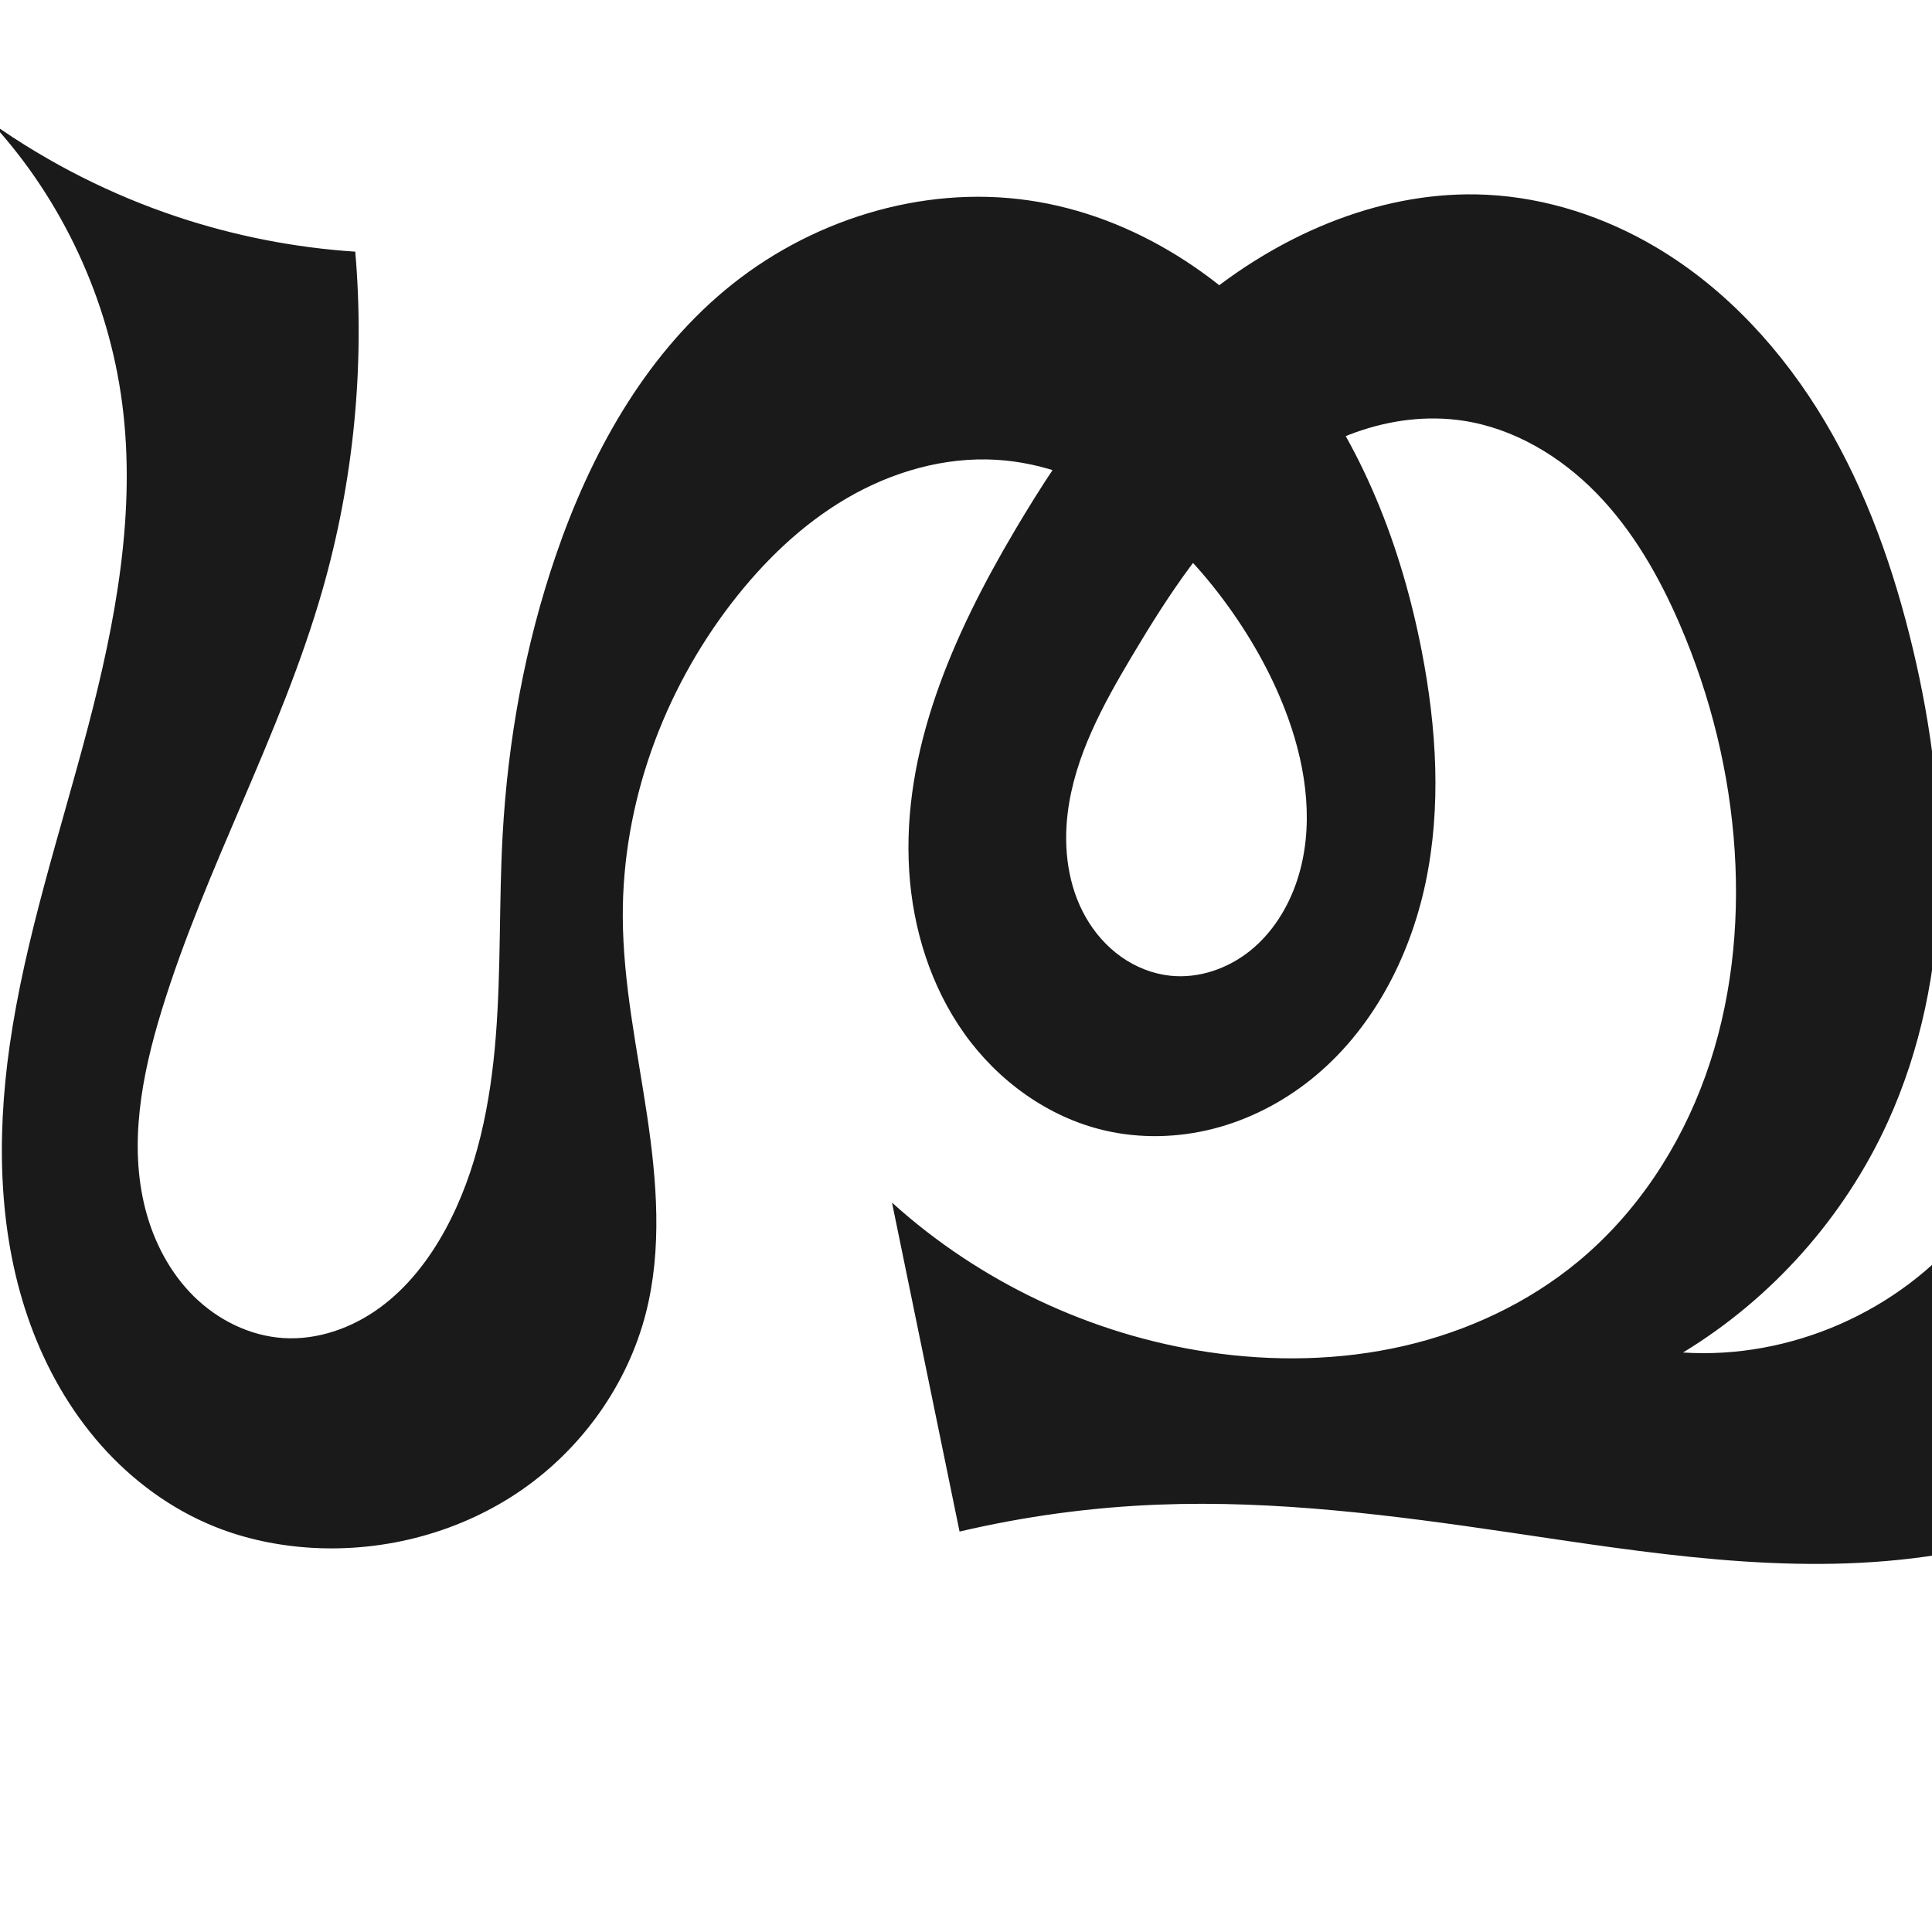
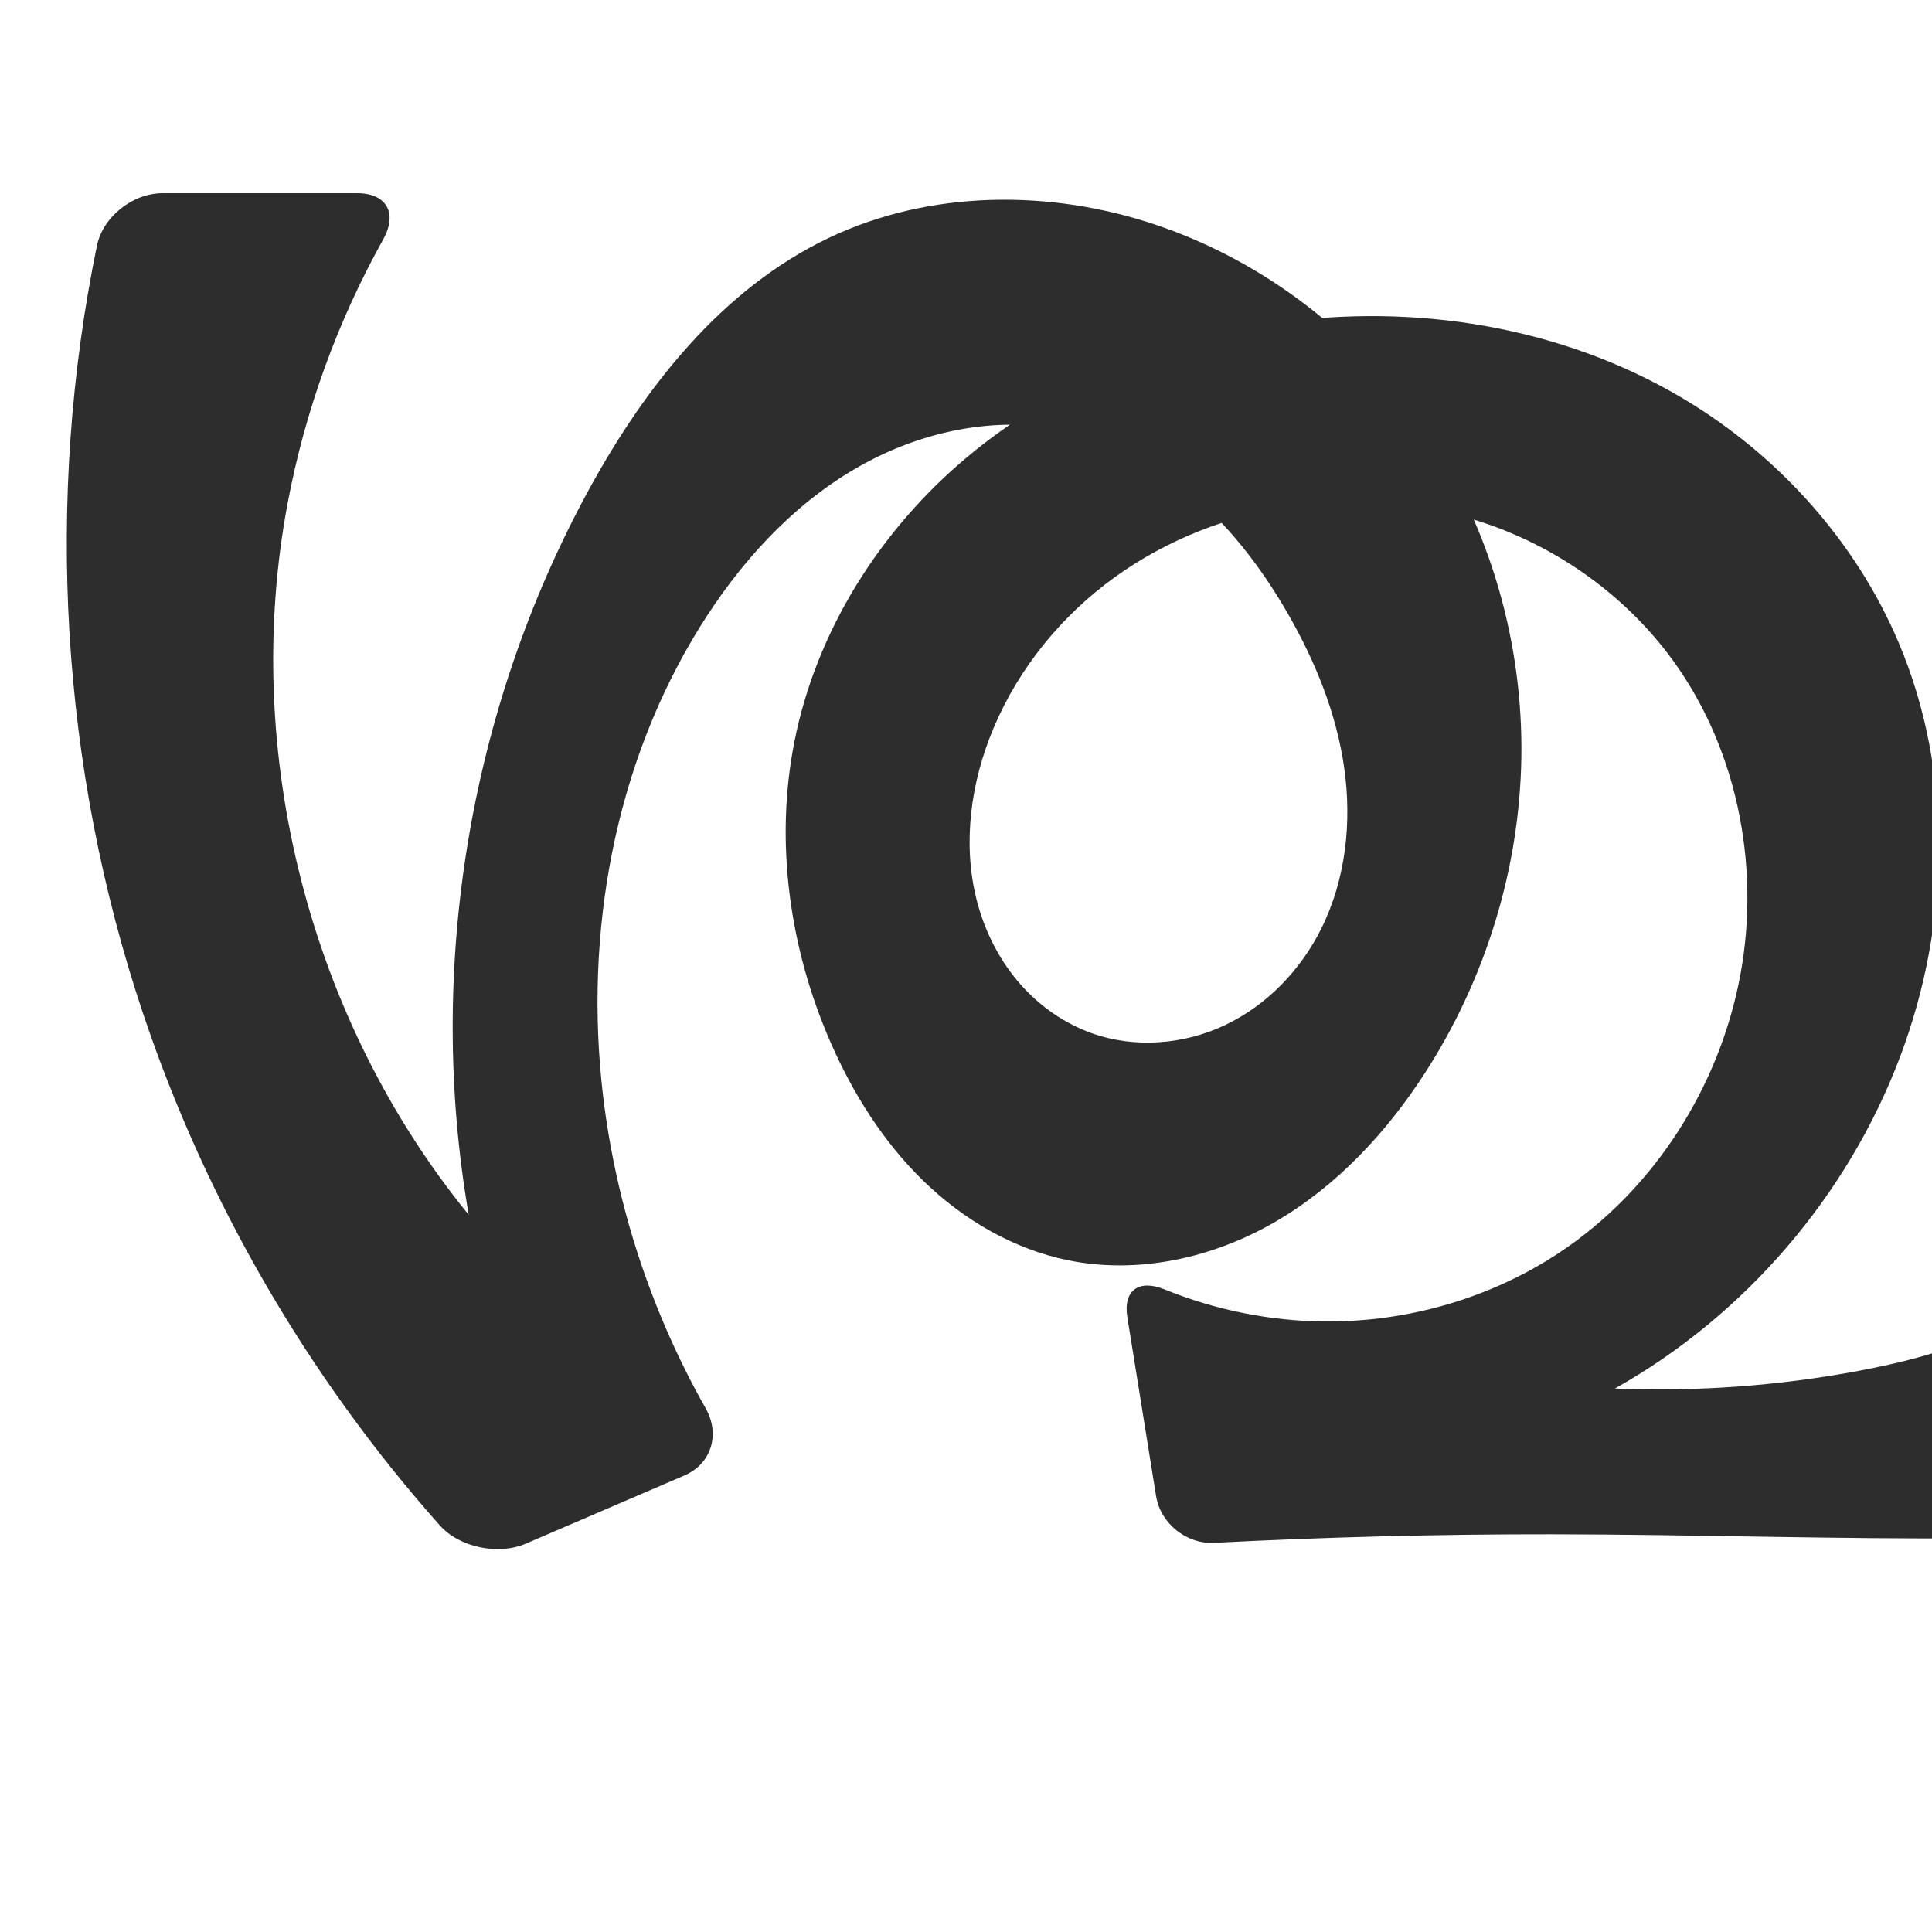
<svg xmlns="http://www.w3.org/2000/svg" xml:space="preserve" width="1000" height="1000" version="1.1" style="clip-rule:evenodd;fill-rule:evenodd;image-rendering:optimizeQuality;shape-rendering:geometricPrecision;text-rendering:geometricPrecision" viewBox="0 0 1000 1000" id="svg10">
  <defs id="defs4">
    <style type="text/css" id="style2">
   
    .fil0 {fill:#EF7F1A;fill-rule:nonzero}
   
  </style>
-     <style type="text/css" id="style2-1">
-    
-     .fil0 {fill:#EF7F1A;fill-rule:nonzero}
-    
-   </style>
  </defs>
-   <path id="path1038-8-6" style="display:inline;fill:#1a1a1a;fill-rule:nonzero;stroke:none;stroke-width:4.407;stroke-linecap:butt;stroke-linejoin:miter;stroke-miterlimit:4;stroke-dasharray:none;stroke-opacity:1" d="m 756.865,217.688 c -18.39,-2.704 -37.372,-0.247 -54.887,5.976 -17.514,6.224 -33.596,16.137 -47.807,28.117 -28.422,23.961 -49.108,55.677 -68.141,87.61 -15.148,25.415 -29.816,52.143 -33.406,81.512 -2.244,18.358 0.161,37.664 9.295,53.745 4.567,8.041 10.779,15.185 18.315,20.543 7.537,5.358 16.408,8.898 25.606,9.855 14.721,1.532 29.759,-3.698 41.283,-12.985 11.524,-9.287 19.657,-22.384 24.278,-36.444 8.926,-27.157 5.011,-57.159 -4.699,-84.045 -7.406,-20.509 -18.071,-39.771 -30.796,-57.478 -14.309,-19.912 -31.398,-38.045 -51.722,-51.763 -20.324,-13.718 -44.01,-22.897 -68.487,-24.345 -26.933,-1.594 -53.968,6.246 -77.277,19.834 -23.309,13.587 -43.057,32.724 -59.551,54.075 -35.685,46.192 -56.707,104.016 -56.519,162.387 0.111,34.501 7.402,68.51 12.509,102.631 5.107,34.121 7.987,69.371 -0.571,102.794 -9.448,36.898 -32.985,69.839 -64.303,91.514 -31.319,21.676 -70.093,32.081 -108.121,29.947 -17.332,-0.973 -34.569,-4.485 -50.678,-10.954 C 88.611,781.148 68.5,766.331 52.366,748.125 36.233,729.919 24.027,708.378 15.713,685.517 -0.915,639.794 -1.887,589.596 4.965,541.429 12.943,485.343 31.103,431.3 45.491,376.507 59.878,321.714 70.584,264.746 63.21,208.578 56.169,154.948 32.302,103.65 -4.186,63.721 25.33,84.552 57.933,101.003 92.226,112.369 c 29.63,9.82 60.514,15.85 91.662,17.894 5.039,58.878 -0.782,118.669 -17.084,175.47 -21.428,74.661 -60.453,143.246 -83.205,217.514 -10.191,33.265 -17.045,69.005 -8.333,102.688 4.356,16.841 12.689,32.831 25.07,45.051 12.381,12.22 28.936,20.471 46.296,21.589 17.756,1.143 35.534,-5.183 49.907,-15.672 14.373,-10.489 25.529,-24.927 34.025,-40.56 16.56,-30.472 23.343,-65.355 26.067,-99.929 2.724,-34.574 1.614,-69.342 3.516,-103.971 2.707,-49.296 11.571,-98.341 27.575,-145.045 17.79,-51.917 45.298,-101.906 87.403,-137.106 43.257,-36.164 101.673,-54.669 157.47,-46.561 54.545,7.925 103.817,40.425 138.192,83.511 34.375,43.085 54.738,96.091 65.185,150.21 7.601,39.373 10.159,80.245 1.893,119.483 -8.267,39.238 -28.062,76.851 -59.397,101.872 -14.832,11.843 -32.08,20.732 -50.468,25.433 -18.388,4.701 -37.907,5.166 -56.387,0.838 -29.196,-6.838 -55.009,-25.615 -72.422,-50.027 -17.413,-24.412 -26.682,-54.15 -28.587,-84.076 -3.966,-62.291 22.768,-122.421 54.514,-176.162 26.771,-45.318 58.074,-88.843 99.089,-121.832 41.014,-32.989 92.784,-54.8 145.354,-52.173 30.906,1.544 61.177,11.471 87.781,27.276 36.32,21.576 65.653,53.8 87.249,90.108 21.596,36.308 35.739,76.658 45.544,117.75 19.335,81.03 21.487,169.191 -13.107,244.973 -22.396,49.062 -59.806,91.148 -105.904,119.142 55.526,3.6 112.153,-21.245 147.103,-64.542 33.815,-41.892 46.459,-97.049 51.028,-150.691 5.428,-63.727 0.792,-128.475 -15.67,-190.278 -12.578,-47.218 -32.145,-93.721 -31.432,-142.58 0.257,-17.627 3.202,-35.213 8.701,-51.962 l 232.507,1.873 c -26.956,12.597 -50.833,31.723 -69.009,55.28 -26.016,33.717 -39.878,75.651 -45.032,117.926 -5.153,42.274 -2.025,85.13 3.174,127.399 5.955,48.425 14.611,96.471 23.217,144.496 7.024,39.199 13.992,79.752 4.693,118.475 -9.56,39.814 -36.129,74.409 -69.633,97.947 -33.504,23.538 -73.551,36.614 -114.099,42.31 -71.496,10.044 -144.003,-1.994 -215.427,-12.539 -60.178,-8.884 -120.866,-16.741 -181.65,-14.379 -34.65,1.346 -69.17,6.022 -102.93,13.942 L 461.693,622.455 c 45.447,41.129 103.245,68.43 163.878,77.407 33.482,4.957 67.916,4.406 100.906,-3.162 32.99,-7.568 64.505,-22.26 90.547,-43.882 30.23,-25.1 52.541,-59.132 65.775,-96.129 13.234,-36.996 17.592,-76.874 15.081,-116.085 -2.592,-40.477 -12.432,-80.441 -28.525,-117.672 -10.649,-24.636 -24.216,-48.353 -42.945,-67.577 -18.729,-19.224 -42.992,-33.764 -69.546,-37.668 z" />
-   <g style="clip-rule:evenodd;fill-rule:evenodd;image-rendering:optimizeQuality;shape-rendering:geometricPrecision;text-rendering:geometricPrecision" id="g874" transform="translate(823.5324,1.872584)" />
+   <path style="clip-rule:evenodd;fill:#2d2d2d;fill-rule:nonzero;stroke:none;stroke-width:7.565px;stroke-linecap:butt;stroke-linejoin:miter;stroke-opacity:1;image-rendering:optimizeQuality;shape-rendering:geometricPrecision;text-rendering:geometricPrecision" d="m 664.016,262.752 c -33.272,5.661 -65.31,19.129 -92.029,39.749 -26.719,20.619 -47.998,48.434 -59.981,79.985 -10.637,28.007 -13.809,59.436 -5.16,88.119 4.325,14.342 11.569,27.851 21.509,39.058 9.939,11.207 22.595,20.069 36.703,25.104 22.386,7.989 47.893,5.923 69.336,-4.331 21.443,-10.254 38.782,-28.344 49.409,-49.604 12.741,-25.488 15.966,-55.12 11.966,-83.334 -4,-28.213 -14.93,-55.113 -29.131,-79.818 -12.657,-22.018 -28.082,-42.634 -47.137,-59.424 -19.055,-16.789 -41.872,-29.667 -66.647,-35.248 -37.447,-8.435 -77.588,0.425 -110.676,19.882 -33.088,19.458 -59.533,48.86 -79.8,81.459 -44.412,71.435 -60.139,158.902 -50.277,242.437 6.715,56.872 24.951,112.345 53.165,162.173 7.577,13.382 3.046,28.694 -11.084,34.768 l -82.056,35.273 C 257.995,805.076 237.876,801.027 227.657,789.533 159.362,712.718 106.718,622.015 74.035,524.557 31.349,397.273 23.139,258.647 50.176,127.168 53.274,112.103 68.76,100 84.141,100 H 184.834 c 15.381,0 21.027,10.454 13.534,23.883 -23.721,42.518 -40.54,88.887 -49.517,136.742 -24.1,128.476 11.142,266.862 93.758,368.161 -22.033,-127.224 0.206,-261.683 62.029,-375.038 29.266,-53.661 69.165,-104.318 124.347,-130.605 52.335,-24.931 114.582,-25.266 169.502,-6.712 56.505,19.089 106.054,57.621 139.423,107.055 33.369,49.434 50.541,109.419 49.534,169.053 -0.971,57.484 -18.677,114.495 -49.86,162.796 -20.024,31.016 -45.914,58.813 -77.881,77.279 -31.967,18.467 -70.346,27.057 -106.536,19.763 -28.387,-5.722 -54.415,-20.938 -75.182,-41.119 -20.767,-20.182 -36.467,-45.177 -48.07,-71.709 -21.253,-48.597 -29.012,-103.526 -18.749,-155.565 11.352,-57.558 44.571,-109.944 89.601,-147.549 45.03,-37.605 101.359,-60.722 159.411,-69.199 72.183,-10.54 148.367,1.734 211.036,39.071 48.977,29.18 89.112,73.547 111.409,126.016 28.633,67.38 26.757,145.834 0.981,214.358 -27.16,72.204 -80.449,134.258 -147.719,172.016 41.979,1.711 84.15,-1.317 125.454,-9.008 23.669,-4.407 47.225,-10.401 68.982,-20.711 21.757,-10.31 41.746,-25.166 55.548,-44.893 15.865,-22.674 22.792,-50.656 24.063,-78.3 1.271,-27.644 -2.785,-55.233 -7.185,-82.554 -17.686,-109.808 -41.226,-220.77 -28.538,-331.267 0.796,-6.931 1.734,-13.846 2.813,-20.738 2.714,-17.337 20.116,-31.2 37.668,-31.169 l 99.411,0.171 c 17.551,0.03 24.264,12.167 16.348,27.827 -4.361,8.628 -8.414,17.412 -12.148,26.33 -32.327,77.211 -40.017,163.153 -32.315,246.503 4.49,48.597 14.037,96.563 23.217,144.496 6.833,35.676 13.502,71.827 11.283,108.084 -2.219,36.256 -14.255,73.181 -40.07,98.736 -19.757,19.558 -46.27,31.199 -73.423,37.167 -27.153,5.968 -55.162,6.634 -82.962,6.838 -73.682,0.541 -147.354,-1.994 -221.038,-2.07 -58.216,-0.06 -116.433,1.414 -174.571,4.422 -14.313,0.74 -27.755,-10.029 -30.03,-24.179 l -14.875,-92.501 c -2.276,-14.15 6.028,-19.868 19.297,-14.474 26.252,10.672 54.529,16.374 82.87,16.593 42.877,0.332 85.889,-12.024 121.606,-35.75 48.887,-32.474 82.834,-85.925 93.512,-143.634 10.672,-57.677 -2.081,-120.099 -37.777,-166.643 -22.675,-29.566 -54.023,-52.284 -88.954,-65.25 -34.931,-12.966 -73.323,-16.219 -110.055,-9.969 z" id="path871" />
</svg>
